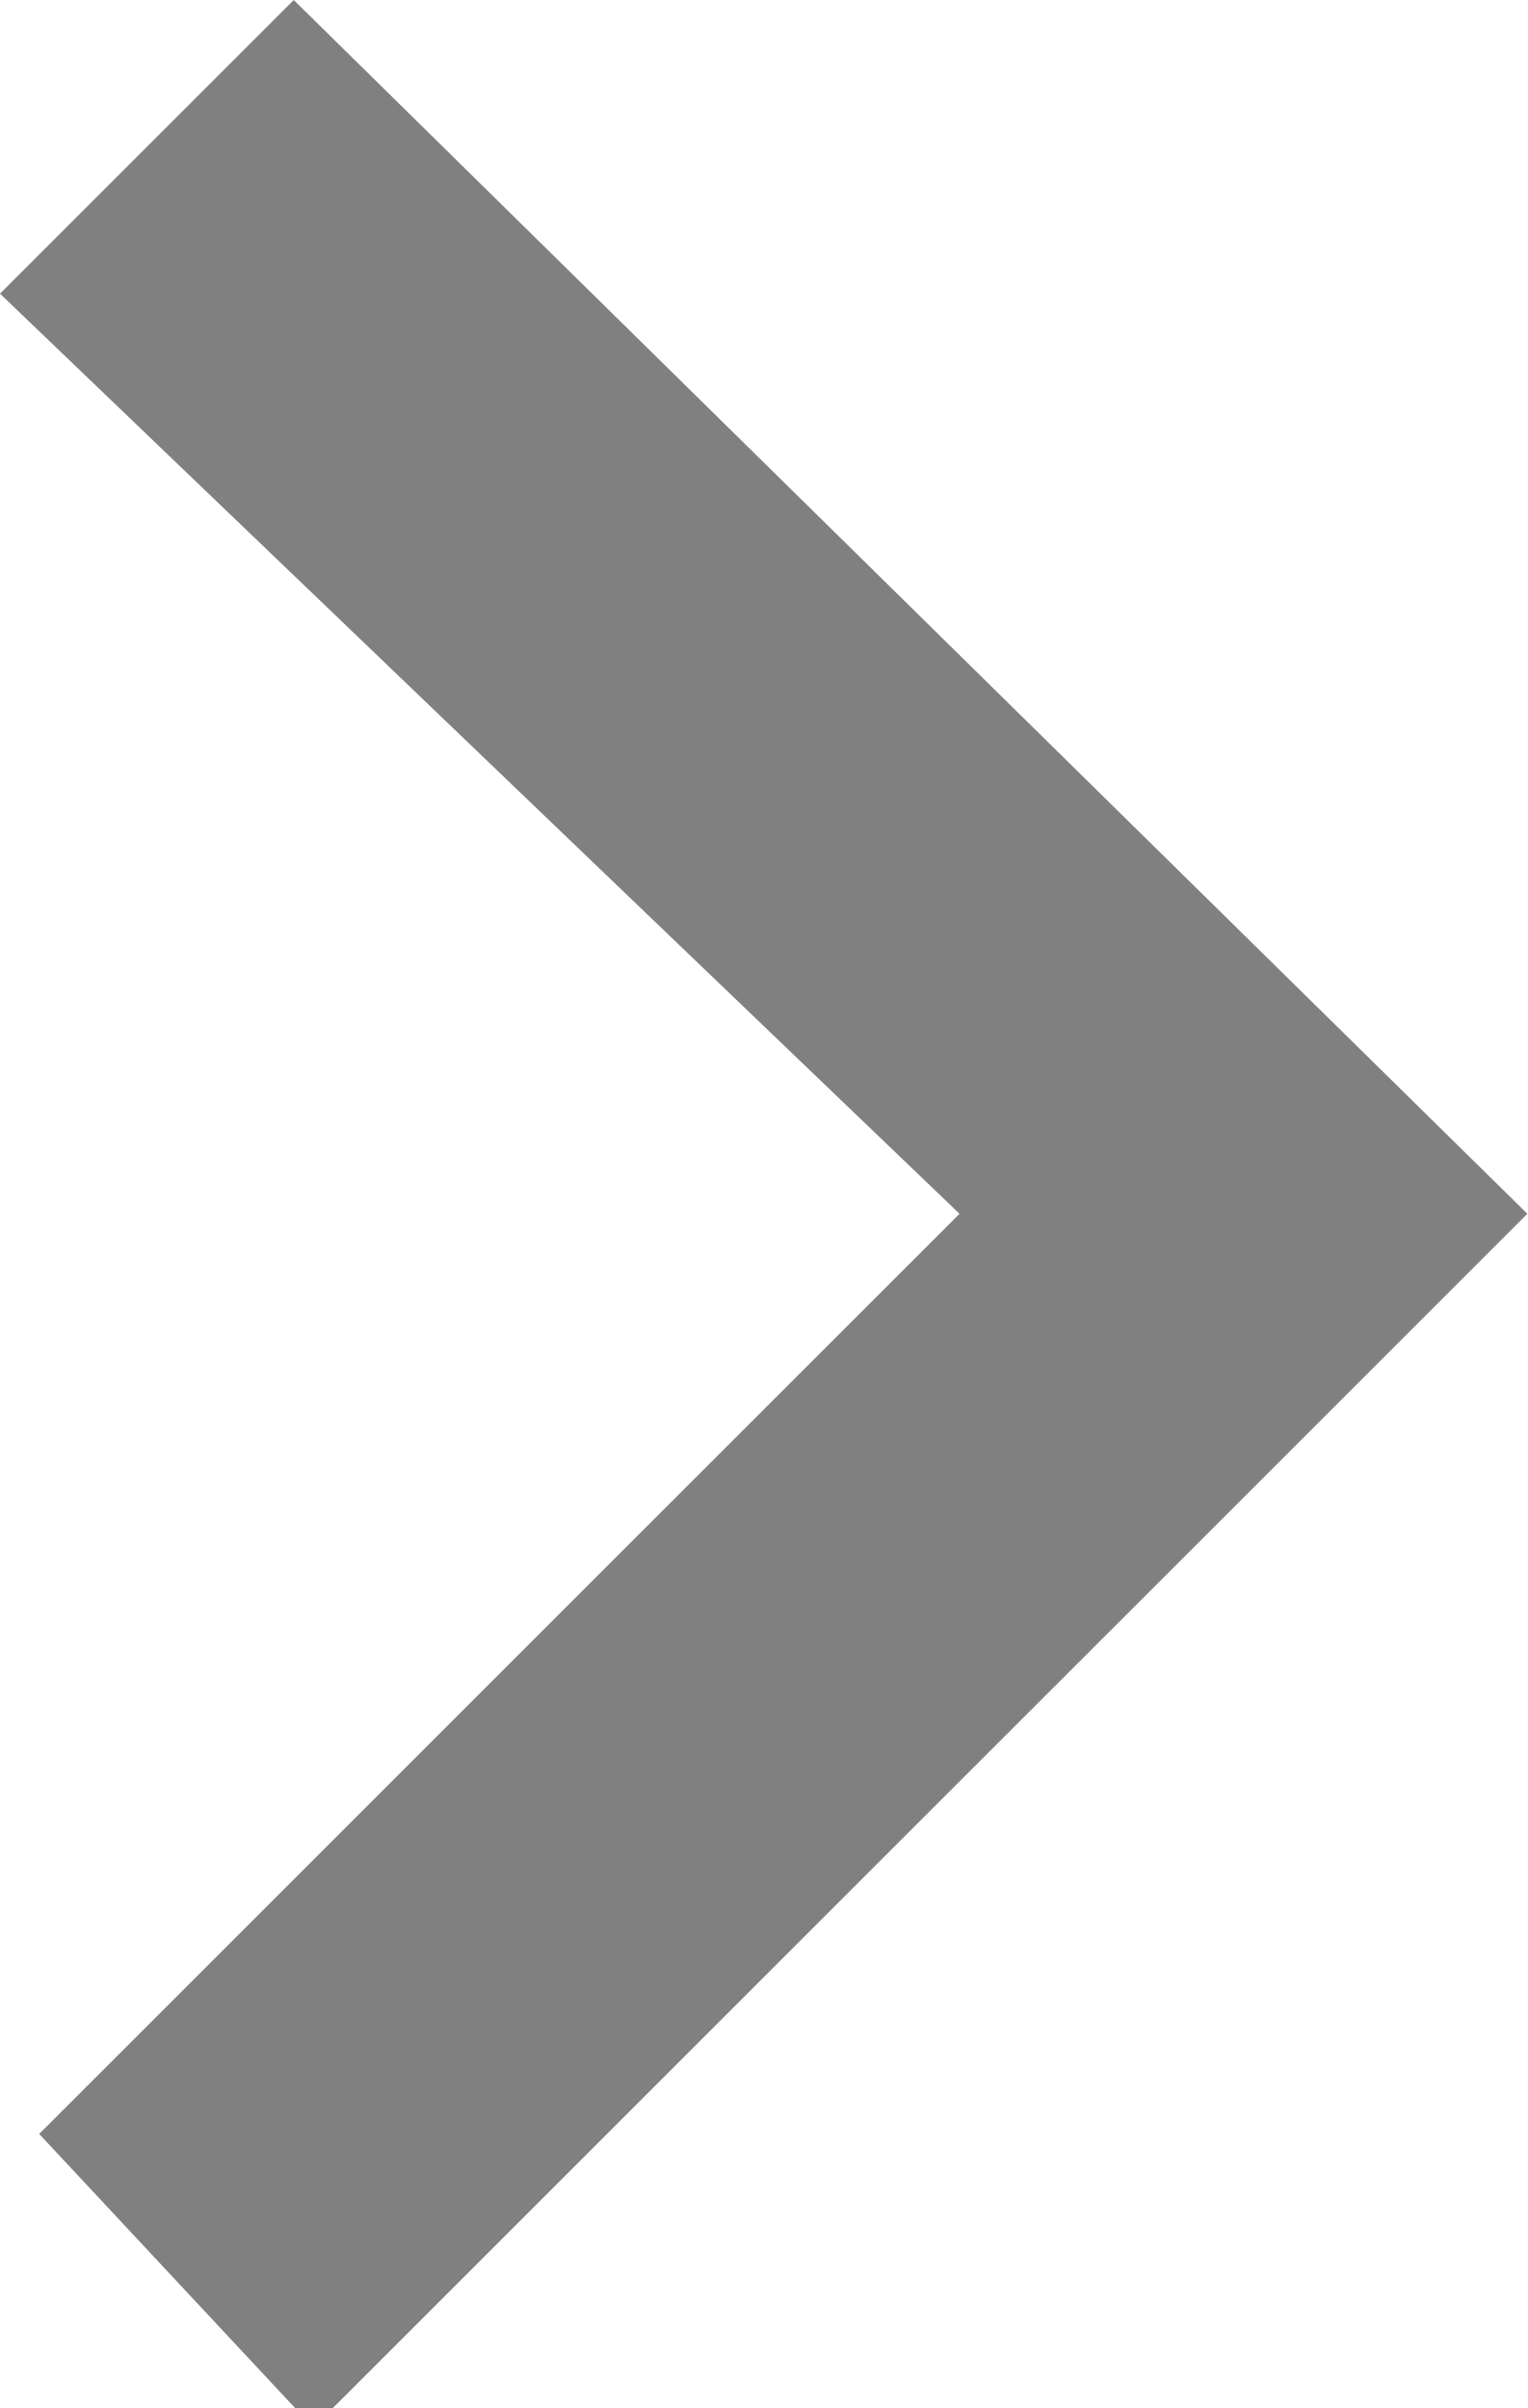
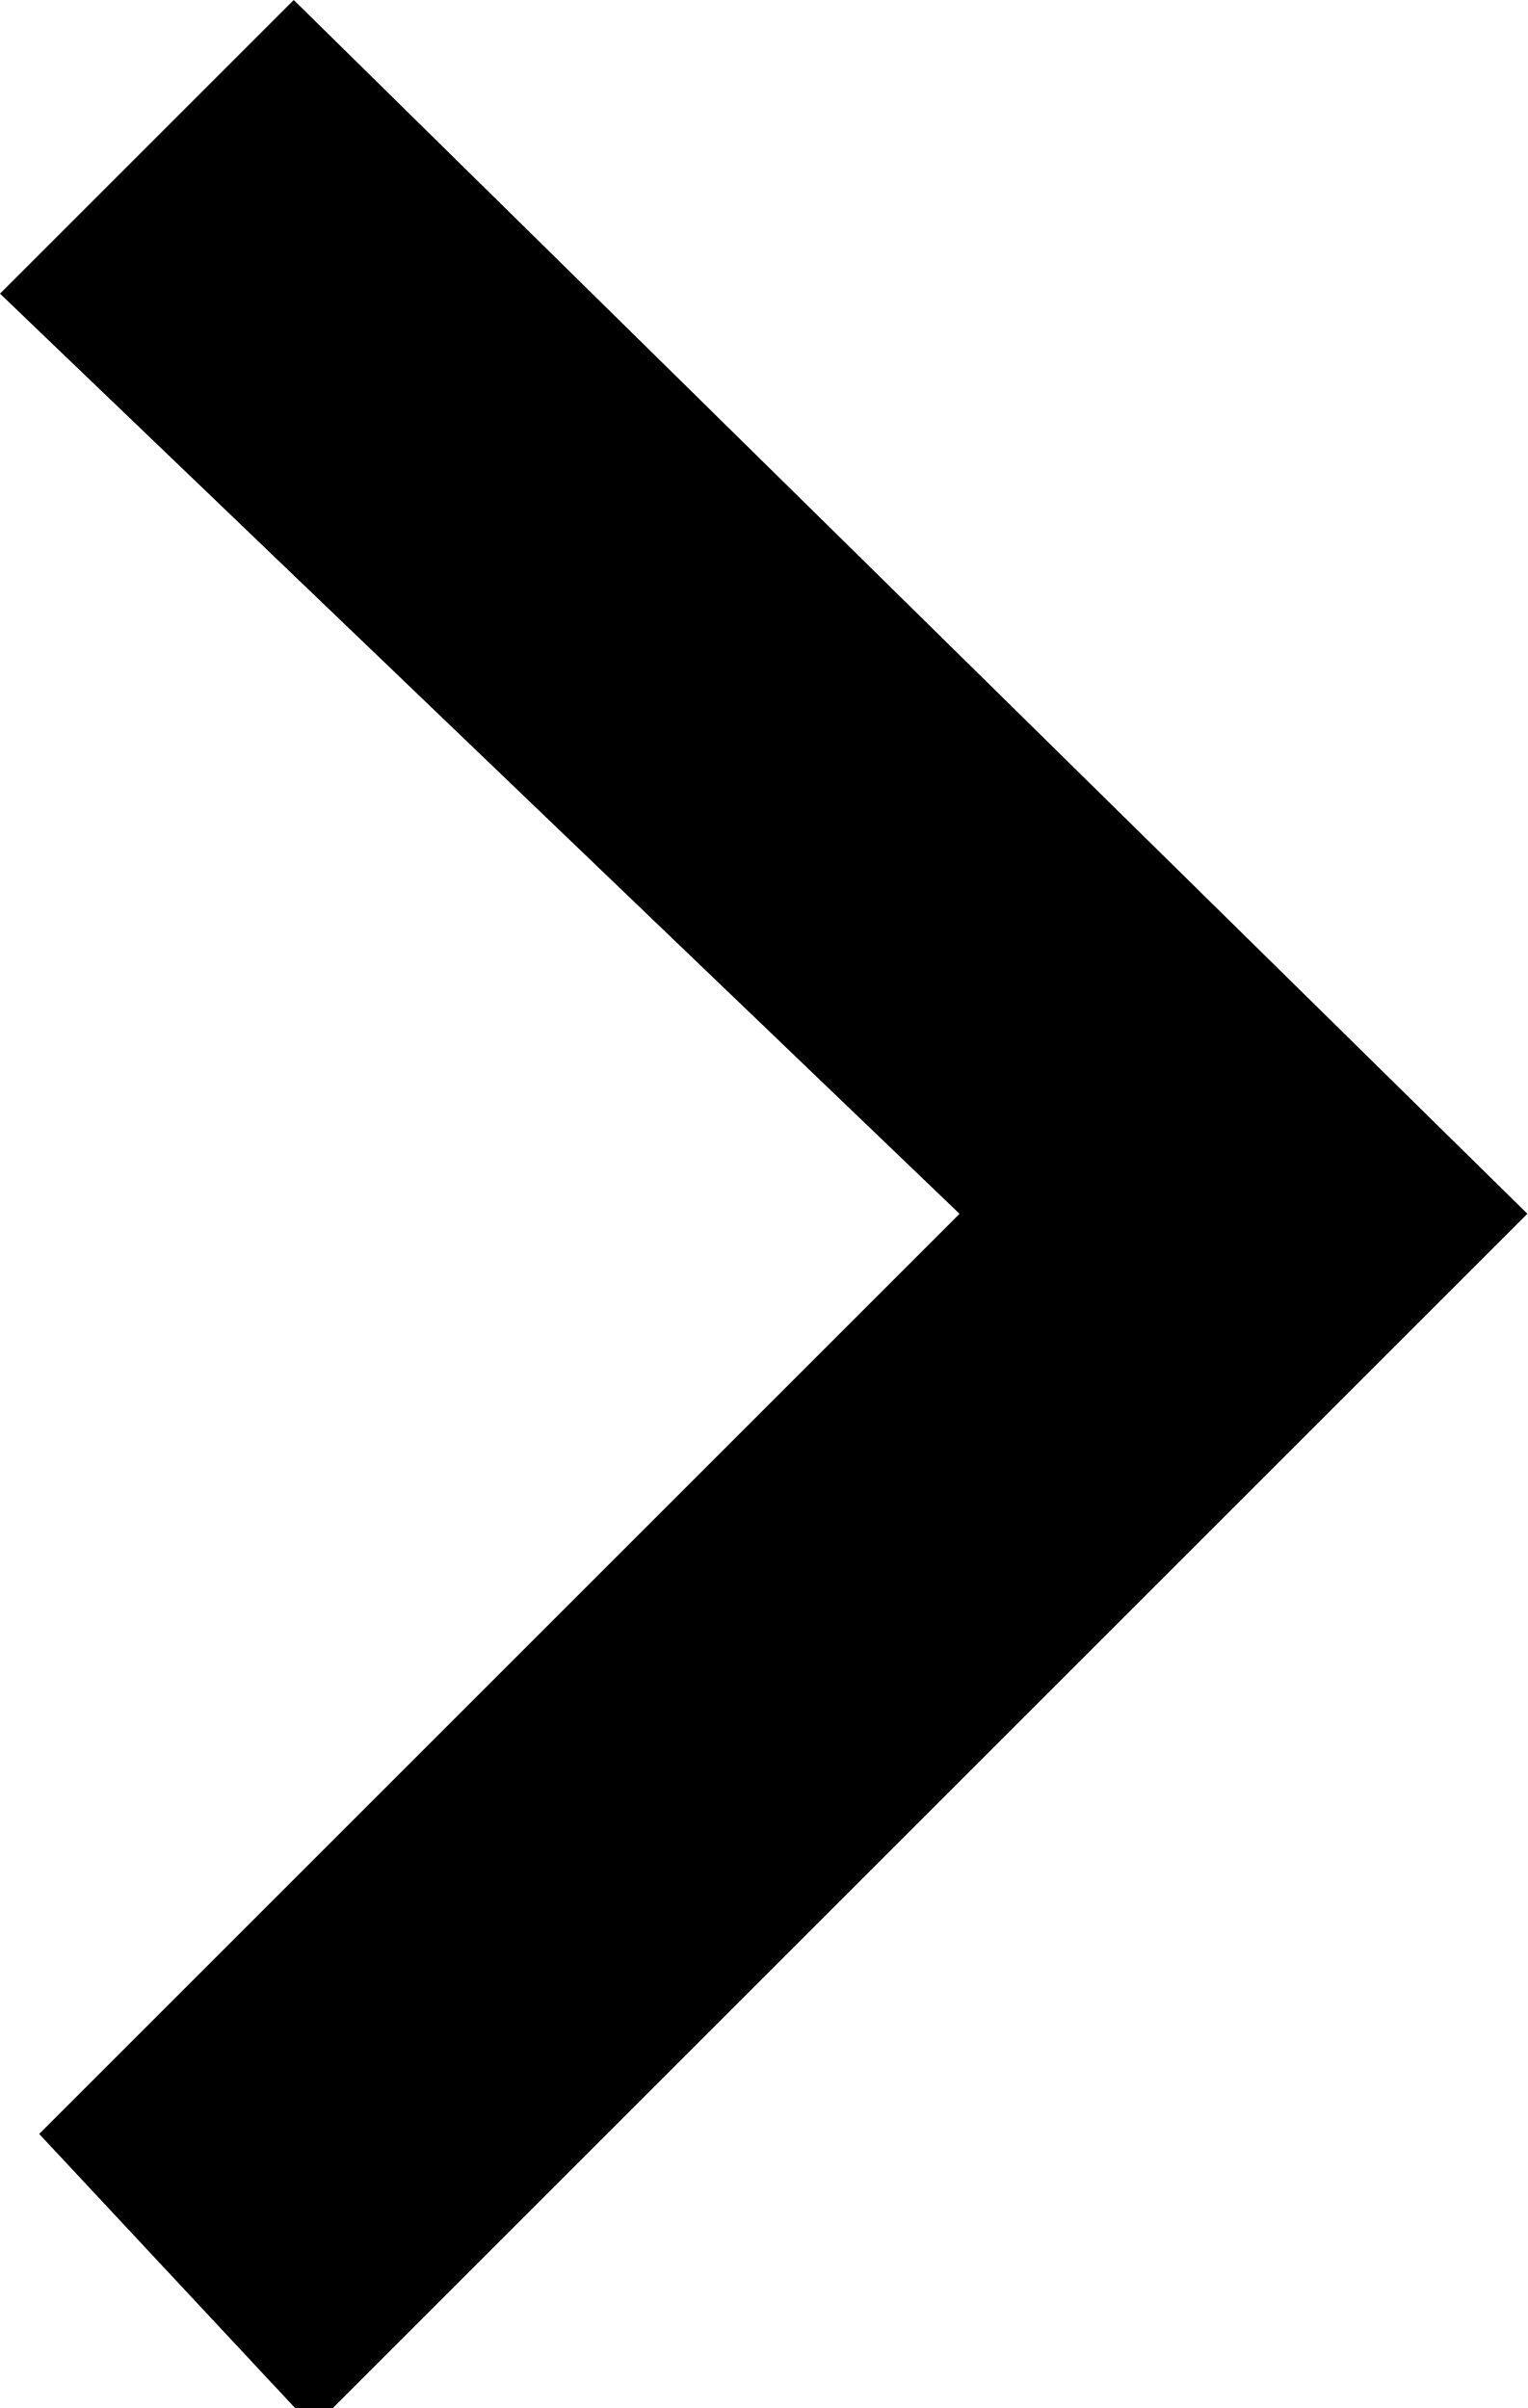
<svg xmlns="http://www.w3.org/2000/svg" baseProfile="tiny" viewBox="0 0 7.8 12.3">
-   <path fill-rule="evenodd" fill="gray" d="M7.8 6.2l-6.2 6.2-1.4-1.5 4.7-4.7L0 1.5 1.5 0l6.3 6.2z" />
+   <path fill-rule="evenodd" d="M7.8 6.2l-6.2 6.2-1.4-1.5 4.7-4.7L0 1.5 1.5 0l6.3 6.2z" />
</svg>
